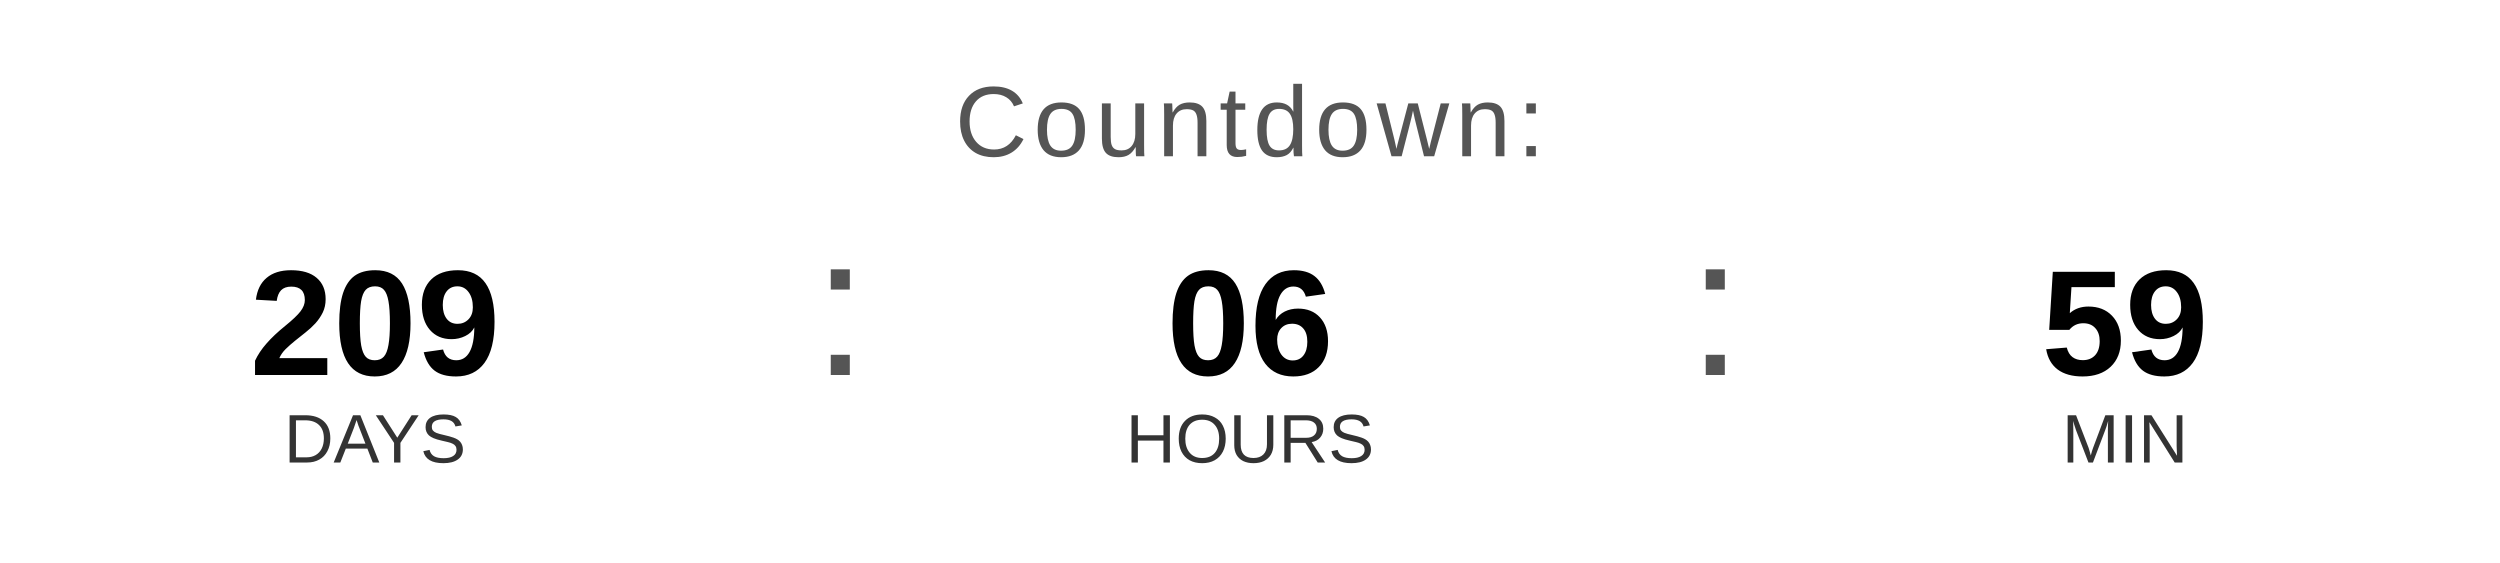
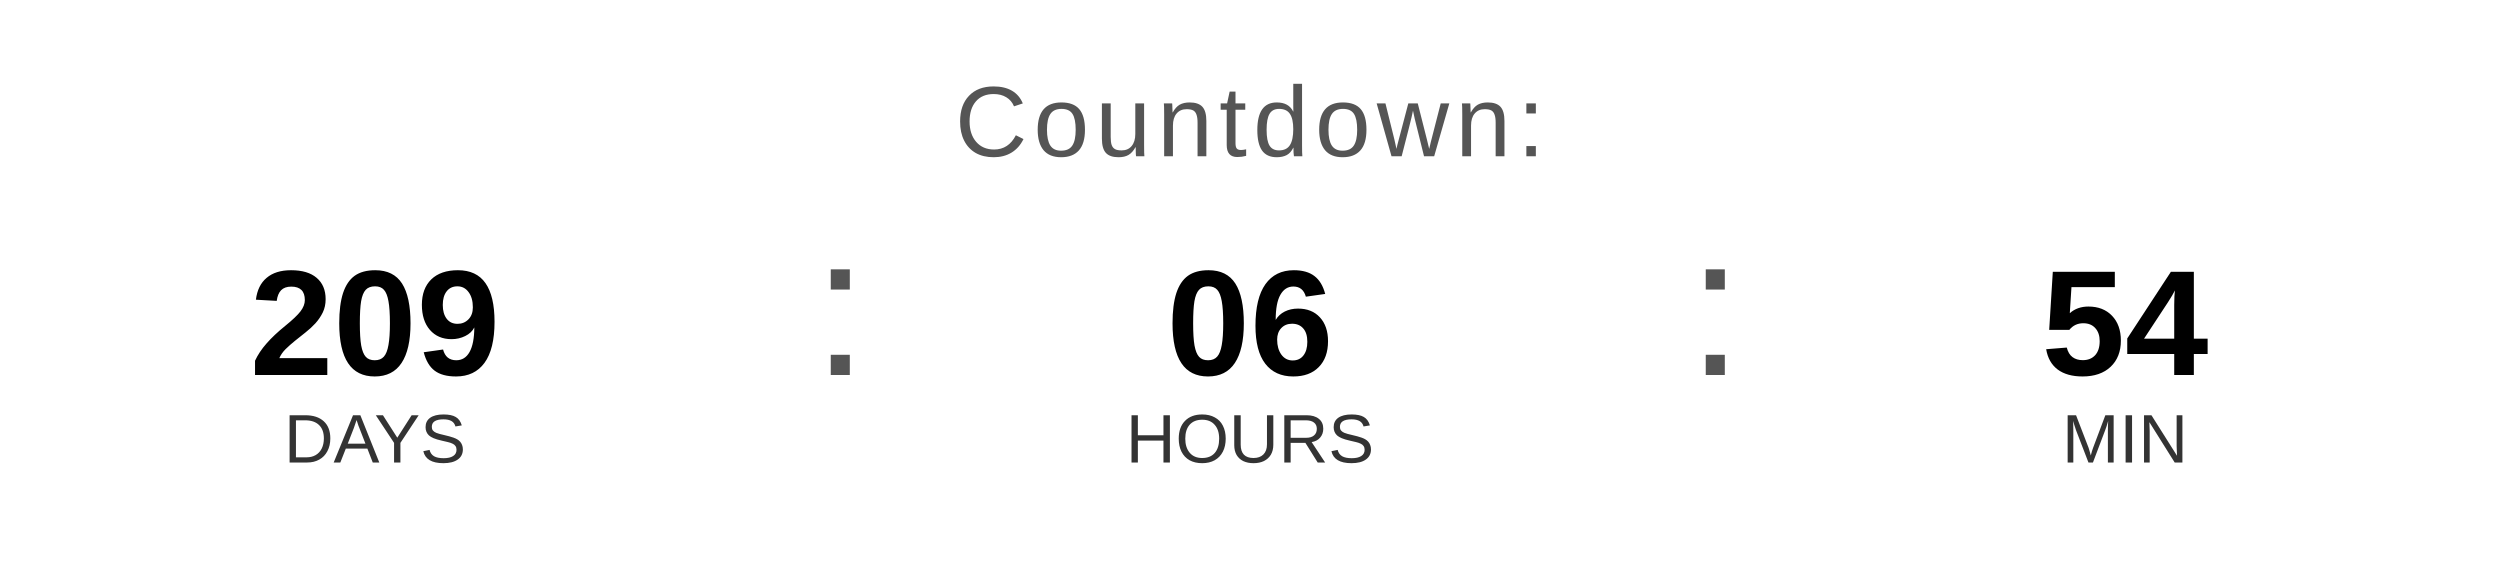
<svg xmlns="http://www.w3.org/2000/svg" width="400" height="90" viewBox="0 0 400 90">
  <text x="200" y="25" font-family="Arial, Helvetica, sans-serif" font-size="16" fill="#555555" text-anchor="middle" letter-spacing="1">
    Countdown:
  </text>
  <text x="60" y="60" font-family="Arial, Helvetica, sans-serif" font-size="24" font-weight="bold" fill="#000000" text-anchor="middle">209</text>
  <text x="60" y="74" font-family="Arial, Helvetica, sans-serif" font-size="11" fill="#333333" text-anchor="middle">DAYS</text>
  <text x="130" y="60" font-family="Arial, sans-serif" font-size="32" fill="#555555">:</text>
  <text x="200" y="60" font-family="Arial, Helvetica, sans-serif" font-size="24" font-weight="bold" fill="#000000" text-anchor="middle">06</text>
  <text x="200" y="74" font-family="Arial, Helvetica, sans-serif" font-size="11" fill="#333333" text-anchor="middle">HOURS</text>
  <text x="270" y="60" font-family="Arial, sans-serif" font-size="32" fill="#555555">:</text>
-   <text x="340" y="60" font-family="Arial, Helvetica, sans-serif" font-size="24" font-weight="bold" fill="#000000" text-anchor="middle">59</text>
+   <text x="340" y="60" font-family="Arial, Helvetica, sans-serif" font-size="24" font-weight="bold" fill="#000000" text-anchor="middle">54</text>
  <text x="340" y="74" font-family="Arial, Helvetica, sans-serif" font-size="11" fill="#333333" text-anchor="middle">MIN</text>
</svg>
